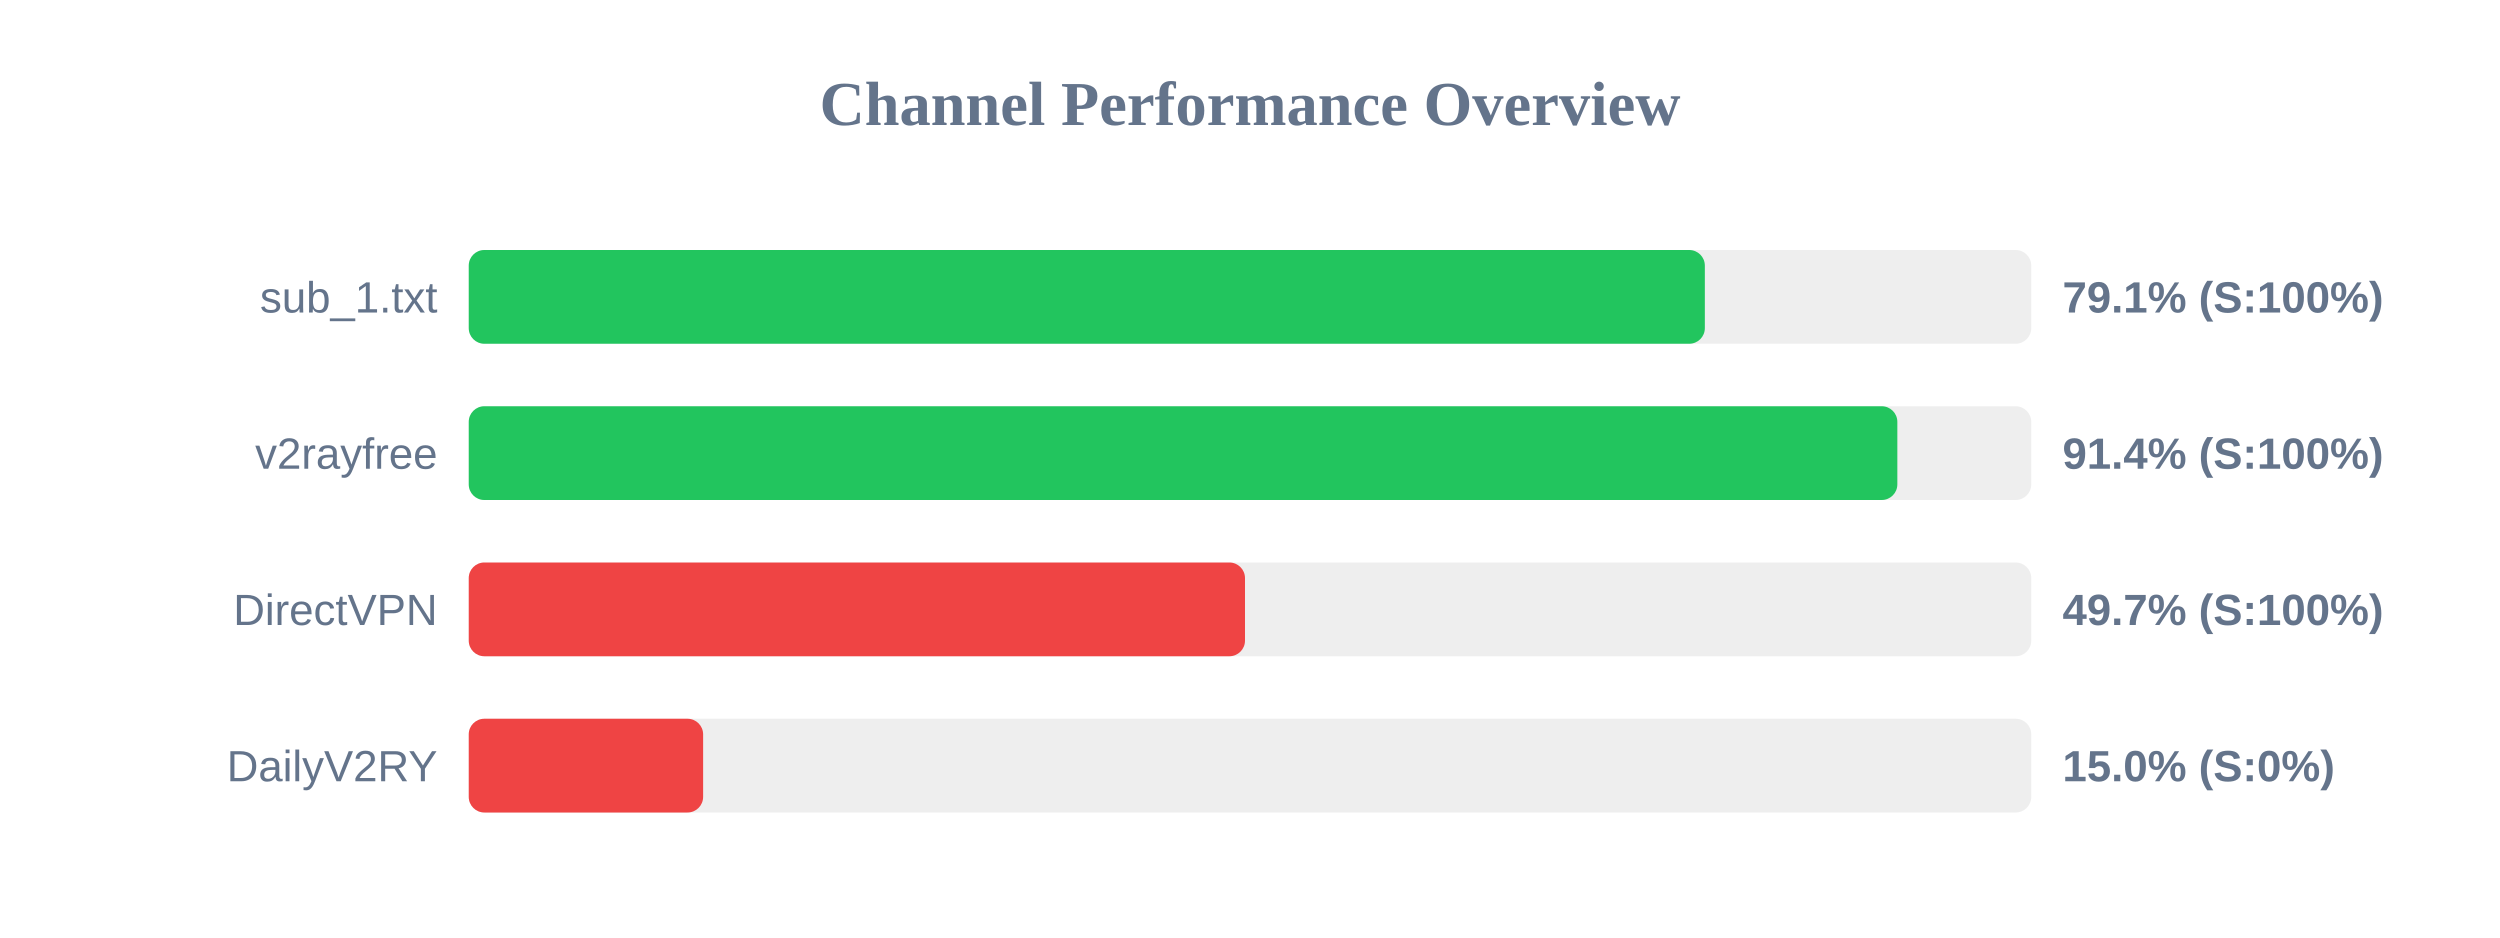
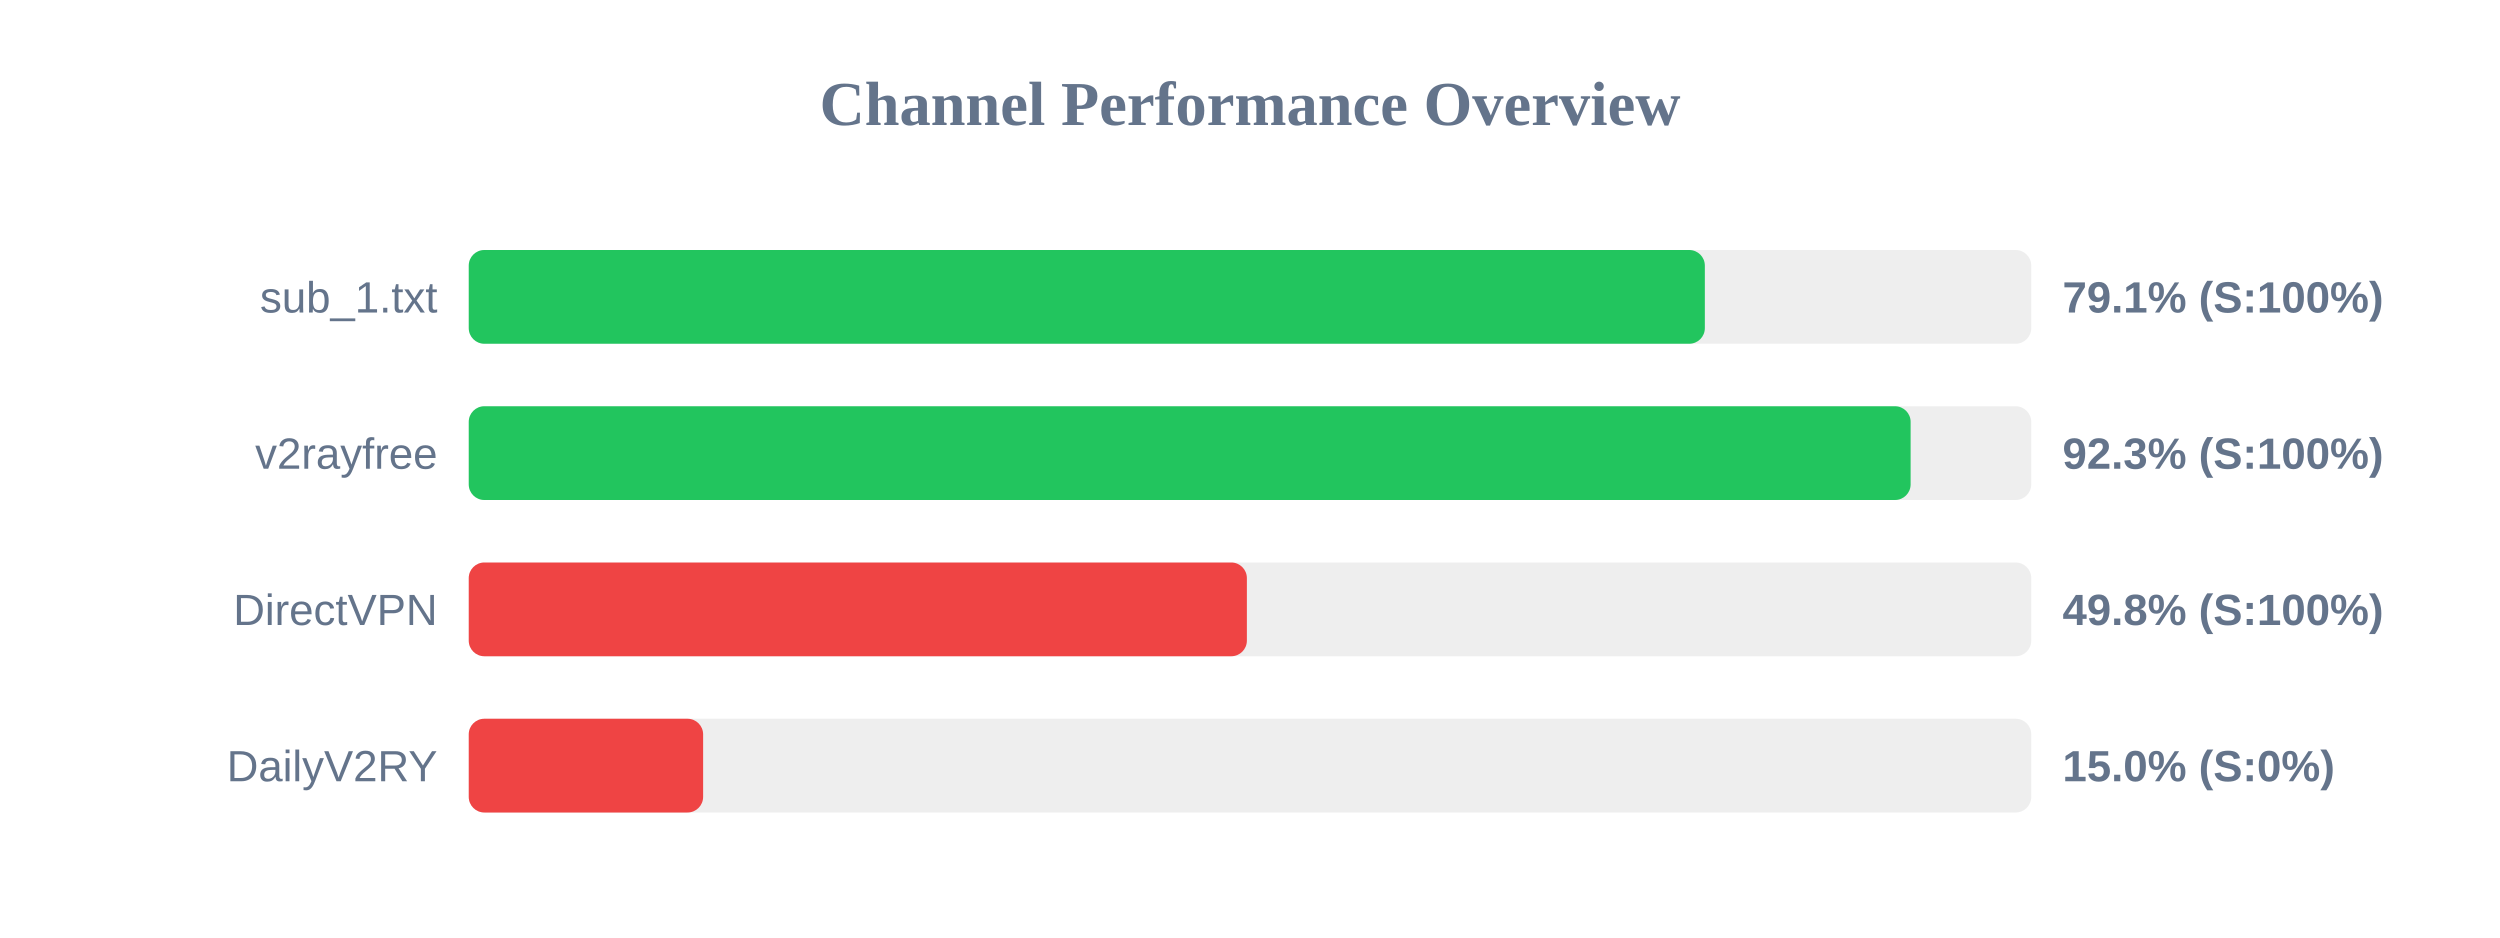
<svg xmlns="http://www.w3.org/2000/svg" width="800" height="300" version="1.1">
  <style>
        .row { font: 14px Arial; fill: #64748b; }
        .score { font: bold 14px Arial; fill: #64748b; }
    </style>
  <text x="400" y="40" text-anchor="middle" font-size="20px" font-weight="bold" fill="#64748b">Channel Performance Overview</text>
  <rect x="150" y="80" width="500" height="30" fill="#eee" rx="5" />
  <rect x="150" y="80" width="395.55" height="30" fill="#22c55e" rx="5" />
  <text x="140" y="100" text-anchor="end" class="row">sub_1.txt</text>
  <text x="660" y="100" text-anchor="start" class="score">79.1% (S:100%)</text>
  <rect x="150" y="130" width="500" height="30" fill="#eee" rx="5" />
-   <rect x="150" y="130" width="457.15" height="30" fill="#22c55e" rx="5" />
+   <rect x="150" y="130" width="461.4" height="30" fill="#22c55e" rx="5" />
  <text x="140" y="150" text-anchor="end" class="row">v2rayfree</text>
-   <text x="660" y="150" text-anchor="start" class="score">91.4% (S:100%)</text>
+   <text x="660" y="150" text-anchor="start" class="score">92.3% (S:100%)</text>
  <rect x="150" y="180" width="500" height="30" fill="#eee" rx="5" />
-   <rect x="150" y="180" width="248.4" height="30" fill="#ef4444" rx="5" />
+   <rect x="150" y="180" width="249.0" height="30" fill="#ef4444" rx="5" />
  <text x="140" y="200" text-anchor="end" class="row">DirectVPN</text>
-   <text x="660" y="200" text-anchor="start" class="score">49.7% (S:100%)</text>
+   <text x="660" y="200" text-anchor="start" class="score">49.8% (S:100%)</text>
  <rect x="150" y="230" width="500" height="30" fill="#eee" rx="5" />
  <rect x="150" y="230" width="75.0" height="30" fill="#ef4444" rx="5" />
  <text x="140" y="250" text-anchor="end" class="row">DailyV2RY</text>
  <text x="660" y="250" text-anchor="start" class="score">15.0% (S:0%)</text>
</svg>
